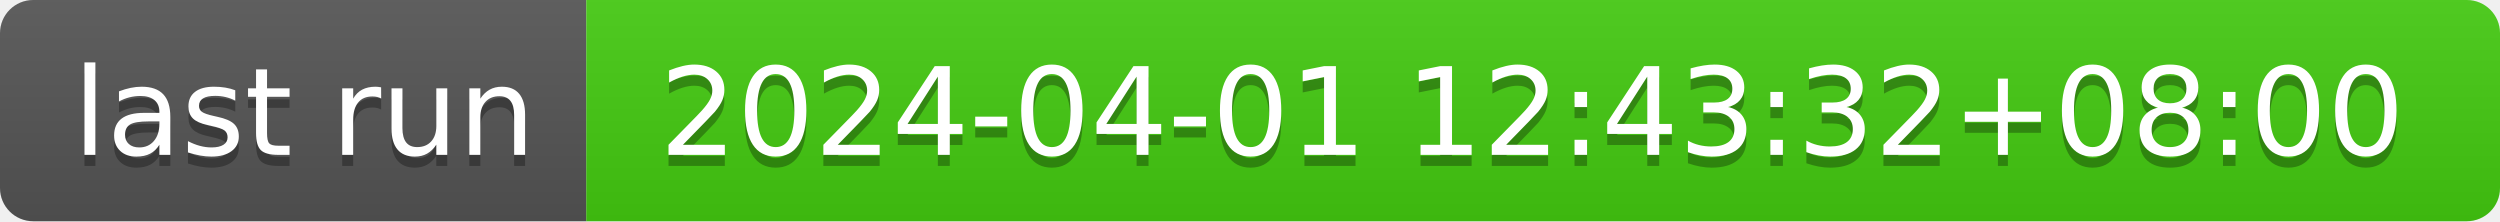
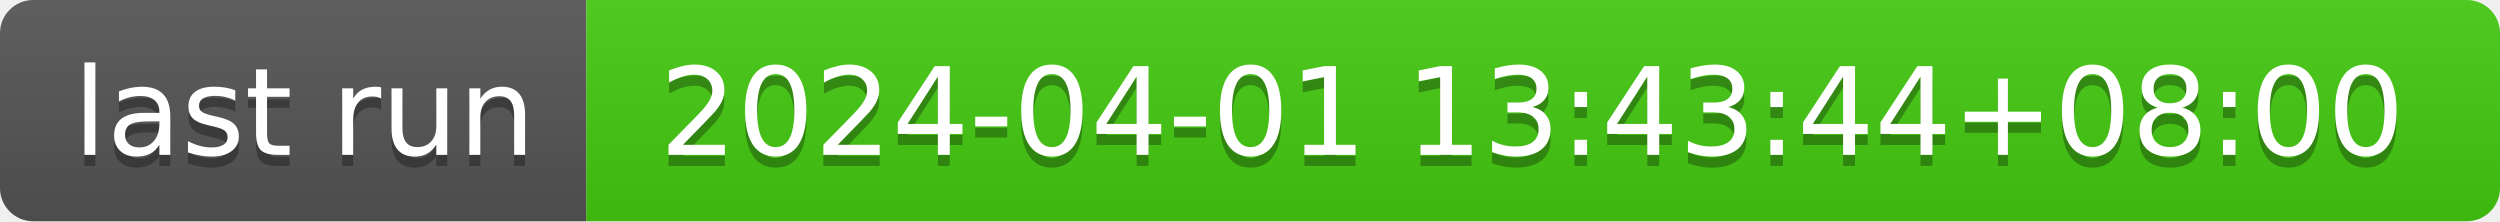
- <svg xmlns="http://www.w3.org/2000/svg" width="226" height="20" role="img" aria-label="last run: 2024-04-01 12:43:32+08:00">
+ <svg xmlns="http://www.w3.org/2000/svg" width="226" height="20" role="img" aria-label="last run: 2024-04-01 13:43:44+08:00">
  <linearGradient id="s" x2="0" y2="100%">
    <stop offset="0" stop-color="#bbb" stop-opacity=".1" />
    <stop offset="1" stop-opacity=".1" />
  </linearGradient>
  <clipPath id="r">
    <rect width="226" height="20" rx="3" fill="#fff" />
  </clipPath>
  <g clip-path="url(#r)">
    <rect width="53" height="20" fill="#555" />
    <rect x="53" width="173" height="20" fill="#4c1" />
    <rect width="226" height="20" fill="url(#s)" />
  </g>
  <g fill="#fff" text-anchor="middle" font-family="Verdana,Geneva,DejaVu Sans,sans-serif" text-rendering="geometricPrecision" font-size="110">
    <text aria-hidden="true" x="275" y="150" fill="#010101" fill-opacity=".3" transform="scale(.1)" textLength="430">last run</text>
    <text x="275" y="140" transform="scale(.1)" fill="#fff" textLength="430">last run</text>
-     <text aria-hidden="true" x="1385" y="150" fill="#010101" fill-opacity=".3" transform="scale(.1)" textLength="1630">2024-04-01 12:43:32+08:00</text>
-     <text x="1385" y="140" transform="scale(.1)" fill="#fff" textLength="1630">2024-04-01 12:43:32+08:00</text>
+     <text aria-hidden="true" x="1385" y="150" fill="#010101" fill-opacity=".3" transform="scale(.1)" textLength="1630">2024-04-01 13:43:44+08:00</text>
+     <text x="1385" y="140" transform="scale(.1)" fill="#fff" textLength="1630">2024-04-01 13:43:44+08:00</text>
  </g>
</svg>
